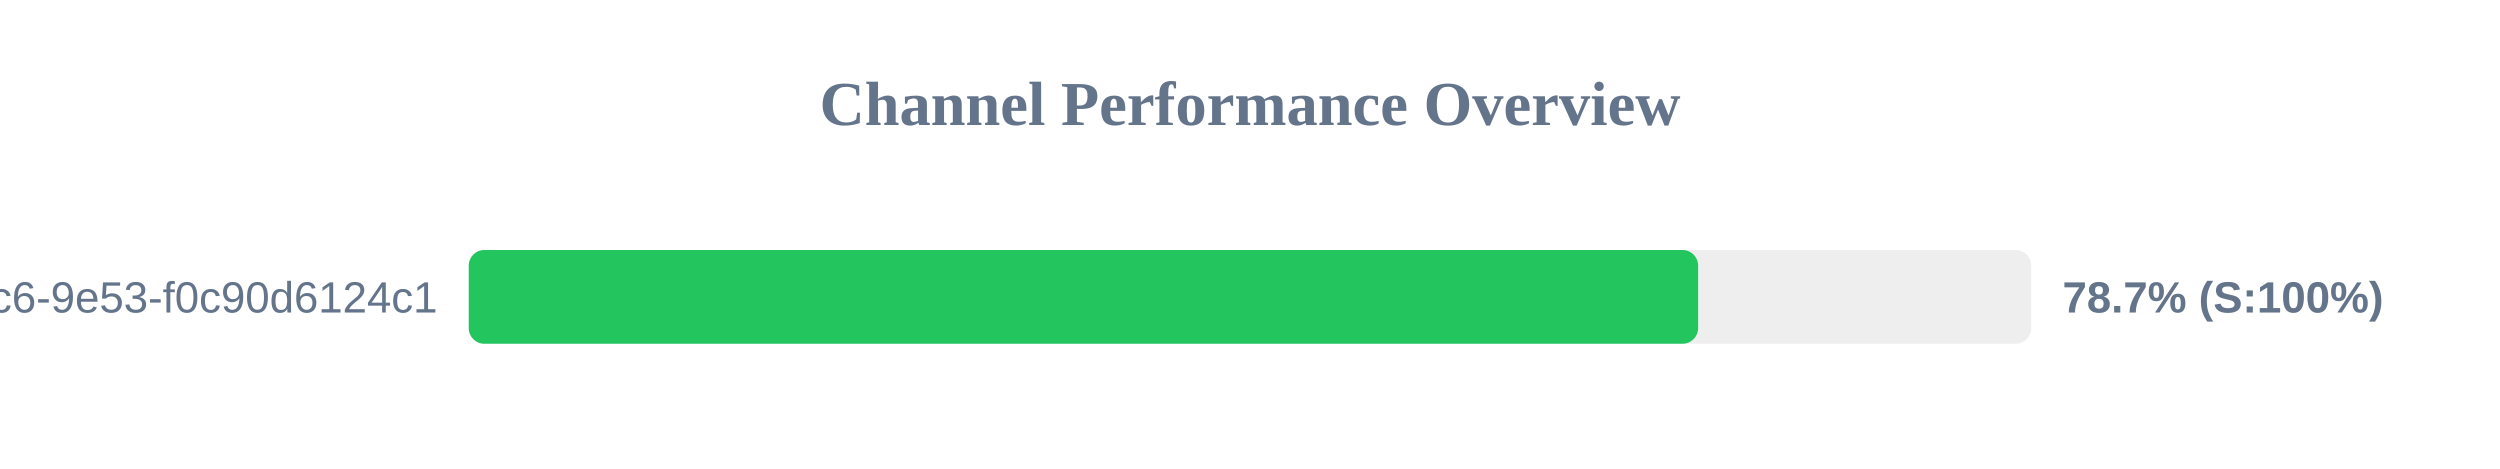
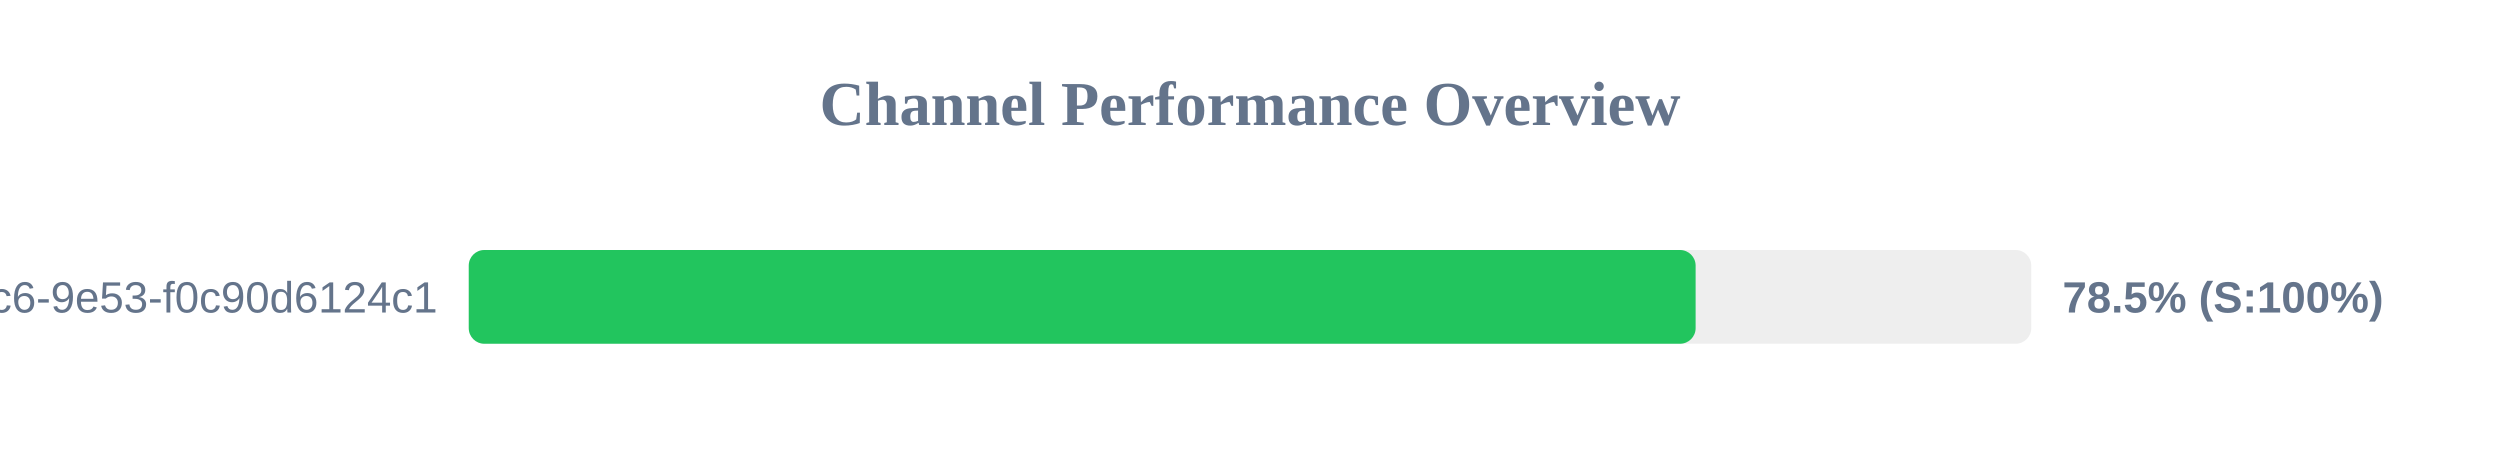
<svg xmlns="http://www.w3.org/2000/svg" width="800" height="150" version="1.1">
  <style>
        .row { font: 14px Arial; fill: #64748b; }
        .score { font: bold 14px Arial; fill: #64748b; }
    </style>
  <text x="400" y="40" text-anchor="middle" font-size="20px" font-weight="bold" fill="#64748b">Channel Performance Overview</text>
  <rect x="150" y="80" width="500" height="30" fill="#eee" rx="5" />
-   <rect x="150" y="80" width="393.4" height="30" fill="#22c55e" rx="5" />
+   <rect x="150" y="80" width="392.6" height="30" fill="#22c55e" rx="5" />
  <text x="140" y="100" text-anchor="end" class="row">?uuid=4685eb2a-5ddb-4dc6-9e53-f0c90d6124c1</text>
-   <text x="660" y="100" text-anchor="start" class="score">78.7% (S:100%)</text>
+   <text x="660" y="100" text-anchor="start" class="score">78.5% (S:100%)</text>
</svg>
